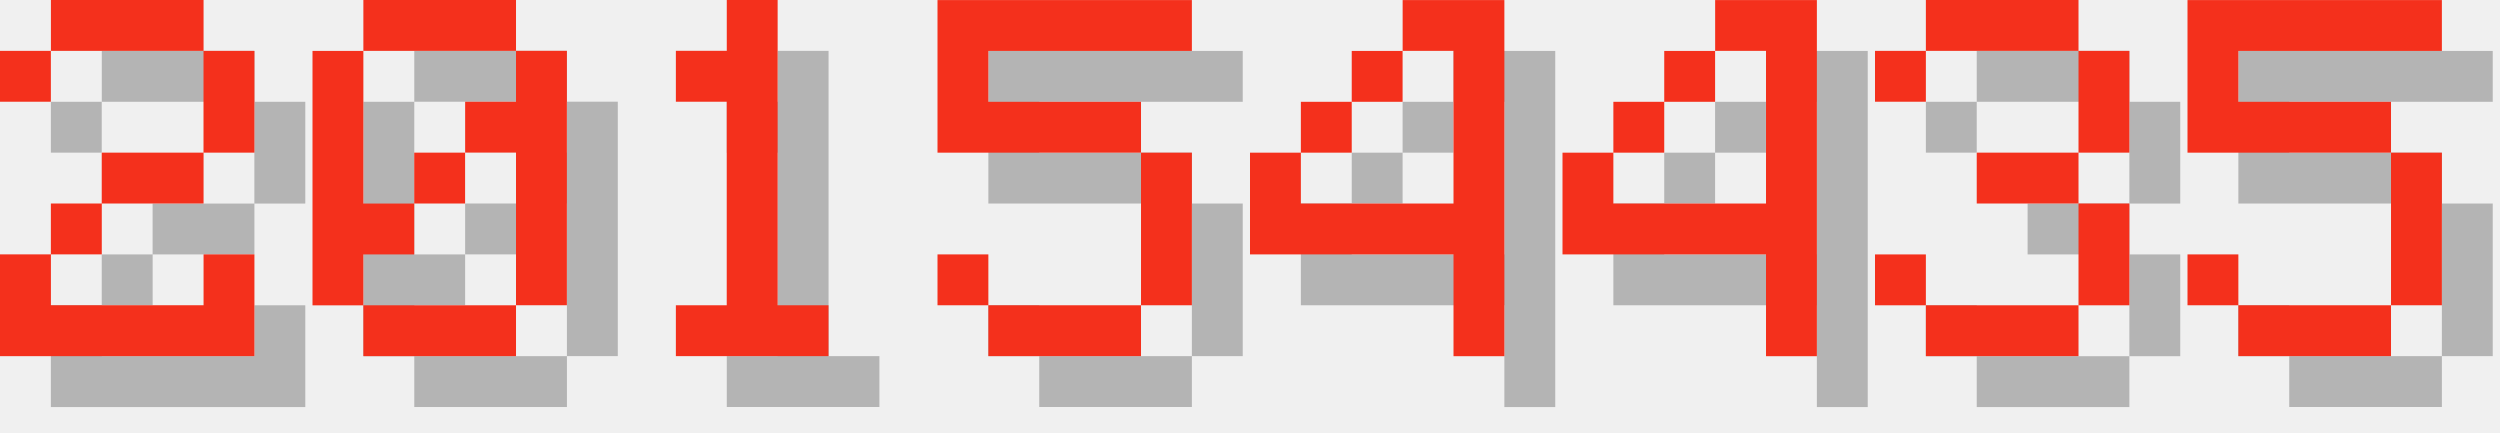
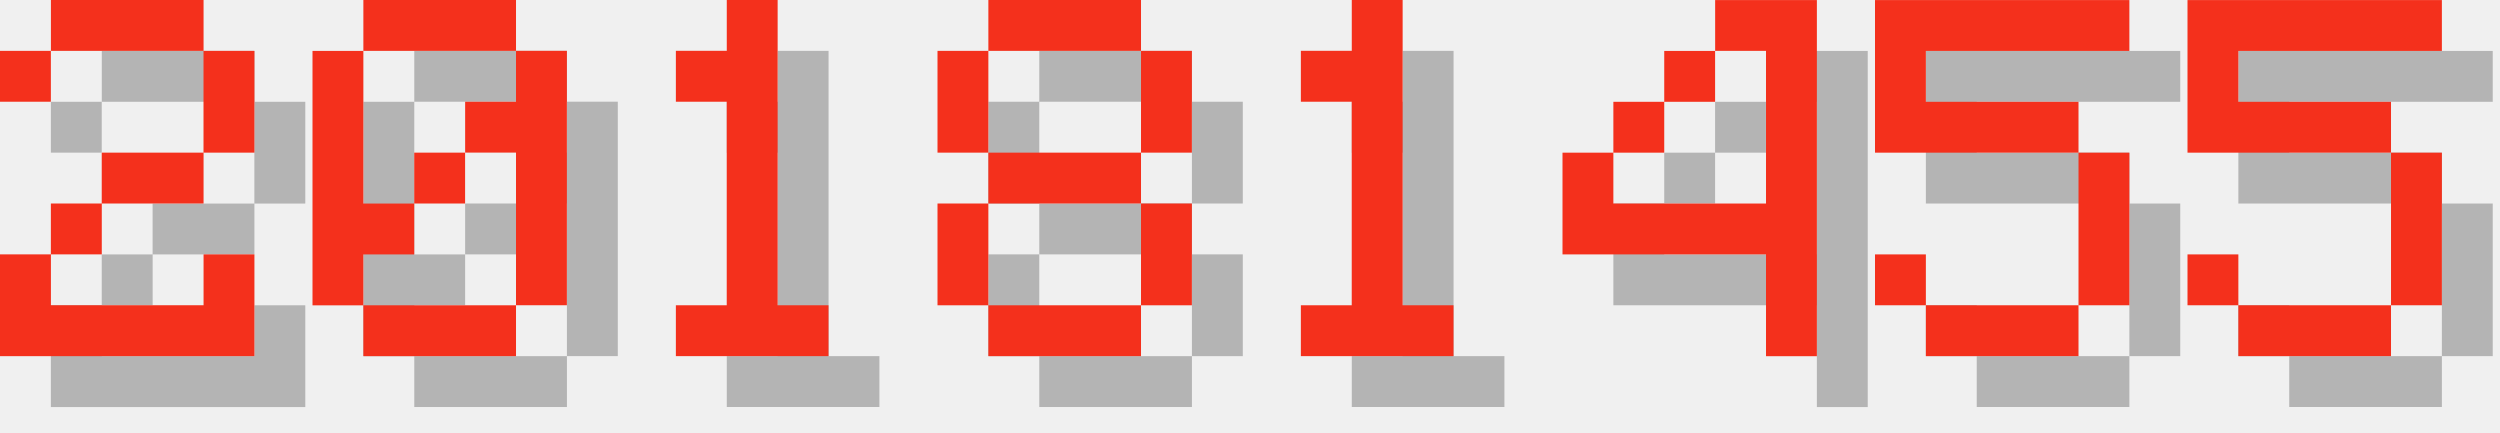
<svg xmlns="http://www.w3.org/2000/svg" version="1.1" width="208.0" height="36">
  <style>
        .text-foreground {
            fill: #F4301C;
        }
        .text-shadow {
            fill: #000000;
            fill-opacity: 0.25;
        }
    </style>
  <g class="digit" id="digit_2" transform="translate(0.0, 0), scale(4)">
    <path id="digit_2_shadow" class="text-shadow" d="m1.058 2.117v1.058h1.058v-1.058h3.175v2.117h-2.117v1.058h-1.058v1.058h-1.058v2.117h5.292v-2.117h-1.058v1.058h-3.175v-1.058h1.058v-1.058h2.117v-1.058h1.058v-2.117h-1.058v-1.058h-3.175v1.058h-1.058z" fill-opacity=".5" style="paint-order:stroke fill markers" />
    <path id="digit_2_fg" class="text-foreground" d="m0 1.058v1.058h1.058v-1.058h3.175v2.117h-2.117v1.058h-1.058v1.058h-1.058v2.117h5.292v-2.117h-1.058v1.058h-3.175v-1.058h1.058v-1.058h2.117v-1.058h1.058v-2.117h-1.058v-1.058h-3.175v1.058h-1.058z" fill="#fff" style="paint-order:stroke fill markers" />
  </g>
  <g class="digit" id="digit_0" transform="translate(26.0, 0), scale(4)">
    <path id="digit_0_shadow" class="text-shadow" d="m2.117 1.058v1.058h3.175v-1.058h-3.175zm3.175 1.058v1.058h-1.058v1.058h1.058v3.175h1.058v-5.292h-1.058zm0 5.292h-3.175v1.058h3.175v-1.058zm-3.175 0v-1.058h1.058v-1.058h-1.058v-3.175h-1.058v5.292h1.058zm1.058-2.117h1.058v-1.058h-1.058v1.058z" fill-opacity=".5" style="paint-order:stroke fill markers" />
    <path id="digit_0_fg" class="text-foreground" d="m1.058 0v1.058h3.175v-1.058h-3.175zm3.175 1.058v1.058h-1.058v1.058h1.058v3.175h1.058v-5.292h-1.058zm0 5.292h-3.175v1.058h3.175v-1.058zm-3.175 0v-1.058h1.058v-1.058h-1.058v-3.175h-1.058v5.292h1.058zm1.058-2.117h1.058v-1.058h-1.058v1.058z" fill="#fff" style="paint-order:stroke fill markers" />
  </g>
  <g class="digit" id="digit_1" transform="translate(52.0, 0), scale(4)">
    <path id="digit_1_shadow" class="text-shadow" d="m2.117 2.117v1.058h1.058v4.233h-1.058v1.058h3.175v-1.058h-1.058v-6.35h-1.058v1.058h-1.058z" fill-opacity=".5" style="paint-order:stroke fill markers" />
    <path id="digit_1_fg" class="text-foreground" d="m1.058 1.058v1.058h1.058v4.233h-1.058v1.058h3.175v-1.058h-1.058v-6.35h-1.058v1.058h-1.058z" fill="#fff" style="paint-order:stroke fill markers" />
  </g>
-   <g class="digit" id="digit_5" transform="translate(78.0, 0), scale(4)">
-     <path id="digit_5_shadow" class="text-shadow" d="m1.058 1.058v3.175h4.233v3.175h-3.175v-1.058h-1.058v1.058h1.058v1.058h3.175v-1.058h1.058v-3.175h-1.058v-1.058h-3.175v-1.058h4.233v-1.058h-5.292z" fill-opacity=".5" style="paint-order:stroke fill markers" />
-     <path id="digit_5_fg" class="text-foreground" d="m0 0v3.175h4.233v3.175h-3.175v-1.058h-1.058v1.058h1.058v1.058h3.175v-1.058h1.058v-3.175h-1.058v-1.058h-3.175v-1.058h4.233v-1.058h-5.292z" fill="#fff" style="paint-order:stroke fill markers" />
+   <g class="digit" id="digit_8" transform="translate(78.0, 0), scale(4)">
+     <path id="digit_8_shadow" class="text-shadow" d="m2.117 1.058v1.058h3.175v-1.058h-3.175zm3.175 1.058v2.117h1.058v-2.117h-1.058zm0 2.117h-3.175v1.058h3.175v-1.058zm0 1.058v2.117h1.058v-2.117h-1.058zm0 2.117h-3.175v1.058h3.175v-1.058zm-3.175 0v-2.117h-1.058v2.117h1.058zm0-3.175v-2.117h-1.058v2.117h1.058z" fill-opacity=".5" style="paint-order:stroke fill markers" />
+     <path id="digit_8_fg" class="text-foreground" d="m1.058 0v1.058h3.175v-1.058h-3.175zm3.175 1.058v2.117h1.058v-2.117h-1.058zm0 2.117h-3.175v1.058h3.175v-1.058zm0 1.058v2.117h1.058v-2.117h-1.058zm0 2.117h-3.175v1.058h3.175v-1.058zm-3.175 0v-2.117h-1.058v2.117h1.058zm0-3.175v-2.117h-1.058v2.117h1.058z" fill="#fff" style="paint-order:stroke fill markers" />
  </g>
-   <g class="digit" id="digit_4" transform="translate(104.0, 0), scale(4)">
-     <path id="digit_4_shadow" class="text-shadow" d="m4.233 1.058v1.058h1.058v3.175h-3.175v-1.058h-1.058v2.117h4.233v2.117h1.058v-7.408h-2.117zm-2.117 3.175h1.058v-1.058h-1.058v1.058zm1.058-1.058h1.058v-1.058h-1.058v1.058z" fill-opacity=".5" style="paint-order:stroke fill markers" />
-     <path id="digit_4_fg" class="text-foreground" d="m3.175 0v1.058h1.058v3.175h-3.175v-1.058h-1.058v2.117h4.233v2.117h1.058v-7.408h-2.117zm-2.117 3.175h1.058v-1.058h-1.058v1.058zm1.058-1.058h1.058v-1.058h-1.058v1.058z" fill="#fff" style="paint-order:stroke fill markers" />
+   <g class="digit" id="digit_1" transform="translate(104.0, 0), scale(4)">
+     <path id="digit_1_shadow" class="text-shadow" d="m2.117 2.117v1.058h1.058v4.233h-1.058v1.058h3.175v-1.058h-1.058v-6.35h-1.058v1.058h-1.058z" fill-opacity=".5" style="paint-order:stroke fill markers" />
+     <path id="digit_1_fg" class="text-foreground" d="m1.058 1.058v1.058h1.058v4.233h-1.058v1.058h3.175v-1.058h-1.058v-6.35h-1.058v1.058h-1.058z" fill="#fff" style="paint-order:stroke fill markers" />
  </g>
  <g class="digit" id="digit_4" transform="translate(130.0, 0), scale(4)">
    <path id="digit_4_shadow" class="text-shadow" d="m4.233 1.058v1.058h1.058v3.175h-3.175v-1.058h-1.058v2.117h4.233v2.117h1.058v-7.408h-2.117zm-2.117 3.175h1.058v-1.058h-1.058v1.058zm1.058-1.058h1.058v-1.058h-1.058v1.058z" fill-opacity=".5" style="paint-order:stroke fill markers" />
    <path id="digit_4_fg" class="text-foreground" d="m3.175 0v1.058h1.058v3.175h-3.175v-1.058h-1.058v2.117h4.233v2.117h1.058v-7.408h-2.117zm-2.117 3.175h1.058v-1.058h-1.058v1.058zm1.058-1.058h1.058v-1.058h-1.058v1.058z" fill="#fff" style="paint-order:stroke fill markers" />
  </g>
-   <g class="digit" id="digit_3" transform="translate(156.0, 0), scale(4)">
-     <path id="digit_3_shadow" class="text-shadow" d="m1.058 2.117v1.058h1.058v-1.058h3.175v2.117h-2.117v1.058h2.117v2.117h-3.175v-1.058h-1.058v1.058h1.058v1.058h3.175v-1.058h1.058v-2.117h-1.058v-1.058h1.058v-2.117h-1.058v-1.058h-3.175v1.058h-1.058z" fill-opacity=".5" style="paint-order:stroke fill markers" />
-     <path id="digit_3_fg" class="text-foreground" d="m0 1.058v1.058h1.058v-1.058h3.175v2.117h-2.117v1.058h2.117v2.117h-3.175v-1.058h-1.058v1.058h1.058v1.058h3.175v-1.058h1.058v-2.117h-1.058v-1.058h1.058v-2.117h-1.058v-1.058h-3.175v1.058h-1.058z" fill="#fff" style="paint-order:stroke fill markers" />
+   <g class="digit" id="digit_5" transform="translate(156.0, 0), scale(4)">
+     <path id="digit_5_shadow" class="text-shadow" d="m1.058 1.058v3.175h4.233v3.175h-3.175v-1.058h-1.058v1.058h1.058v1.058h3.175v-1.058h1.058v-3.175h-1.058v-1.058h-3.175v-1.058h4.233v-1.058h-5.292z" fill-opacity=".5" style="paint-order:stroke fill markers" />
+     <path id="digit_5_fg" class="text-foreground" d="m0 0v3.175h4.233v3.175h-3.175v-1.058h-1.058v1.058h1.058v1.058h3.175v-1.058h1.058v-3.175h-1.058v-1.058h-3.175v-1.058h4.233v-1.058h-5.292z" fill="#fff" style="paint-order:stroke fill markers" />
  </g>
  <g class="digit" id="digit_5" transform="translate(182.0, 0), scale(4)">
    <path id="digit_5_shadow" class="text-shadow" d="m1.058 1.058v3.175h4.233v3.175h-3.175v-1.058h-1.058v1.058h1.058v1.058h3.175v-1.058h1.058v-3.175h-1.058v-1.058h-3.175v-1.058h4.233v-1.058h-5.292z" fill-opacity=".5" style="paint-order:stroke fill markers" />
    <path id="digit_5_fg" class="text-foreground" d="m0 0v3.175h4.233v3.175h-3.175v-1.058h-1.058v1.058h1.058v1.058h3.175v-1.058h1.058v-3.175h-1.058v-1.058h-3.175v-1.058h4.233v-1.058h-5.292z" fill="#fff" style="paint-order:stroke fill markers" />
  </g>
</svg>
